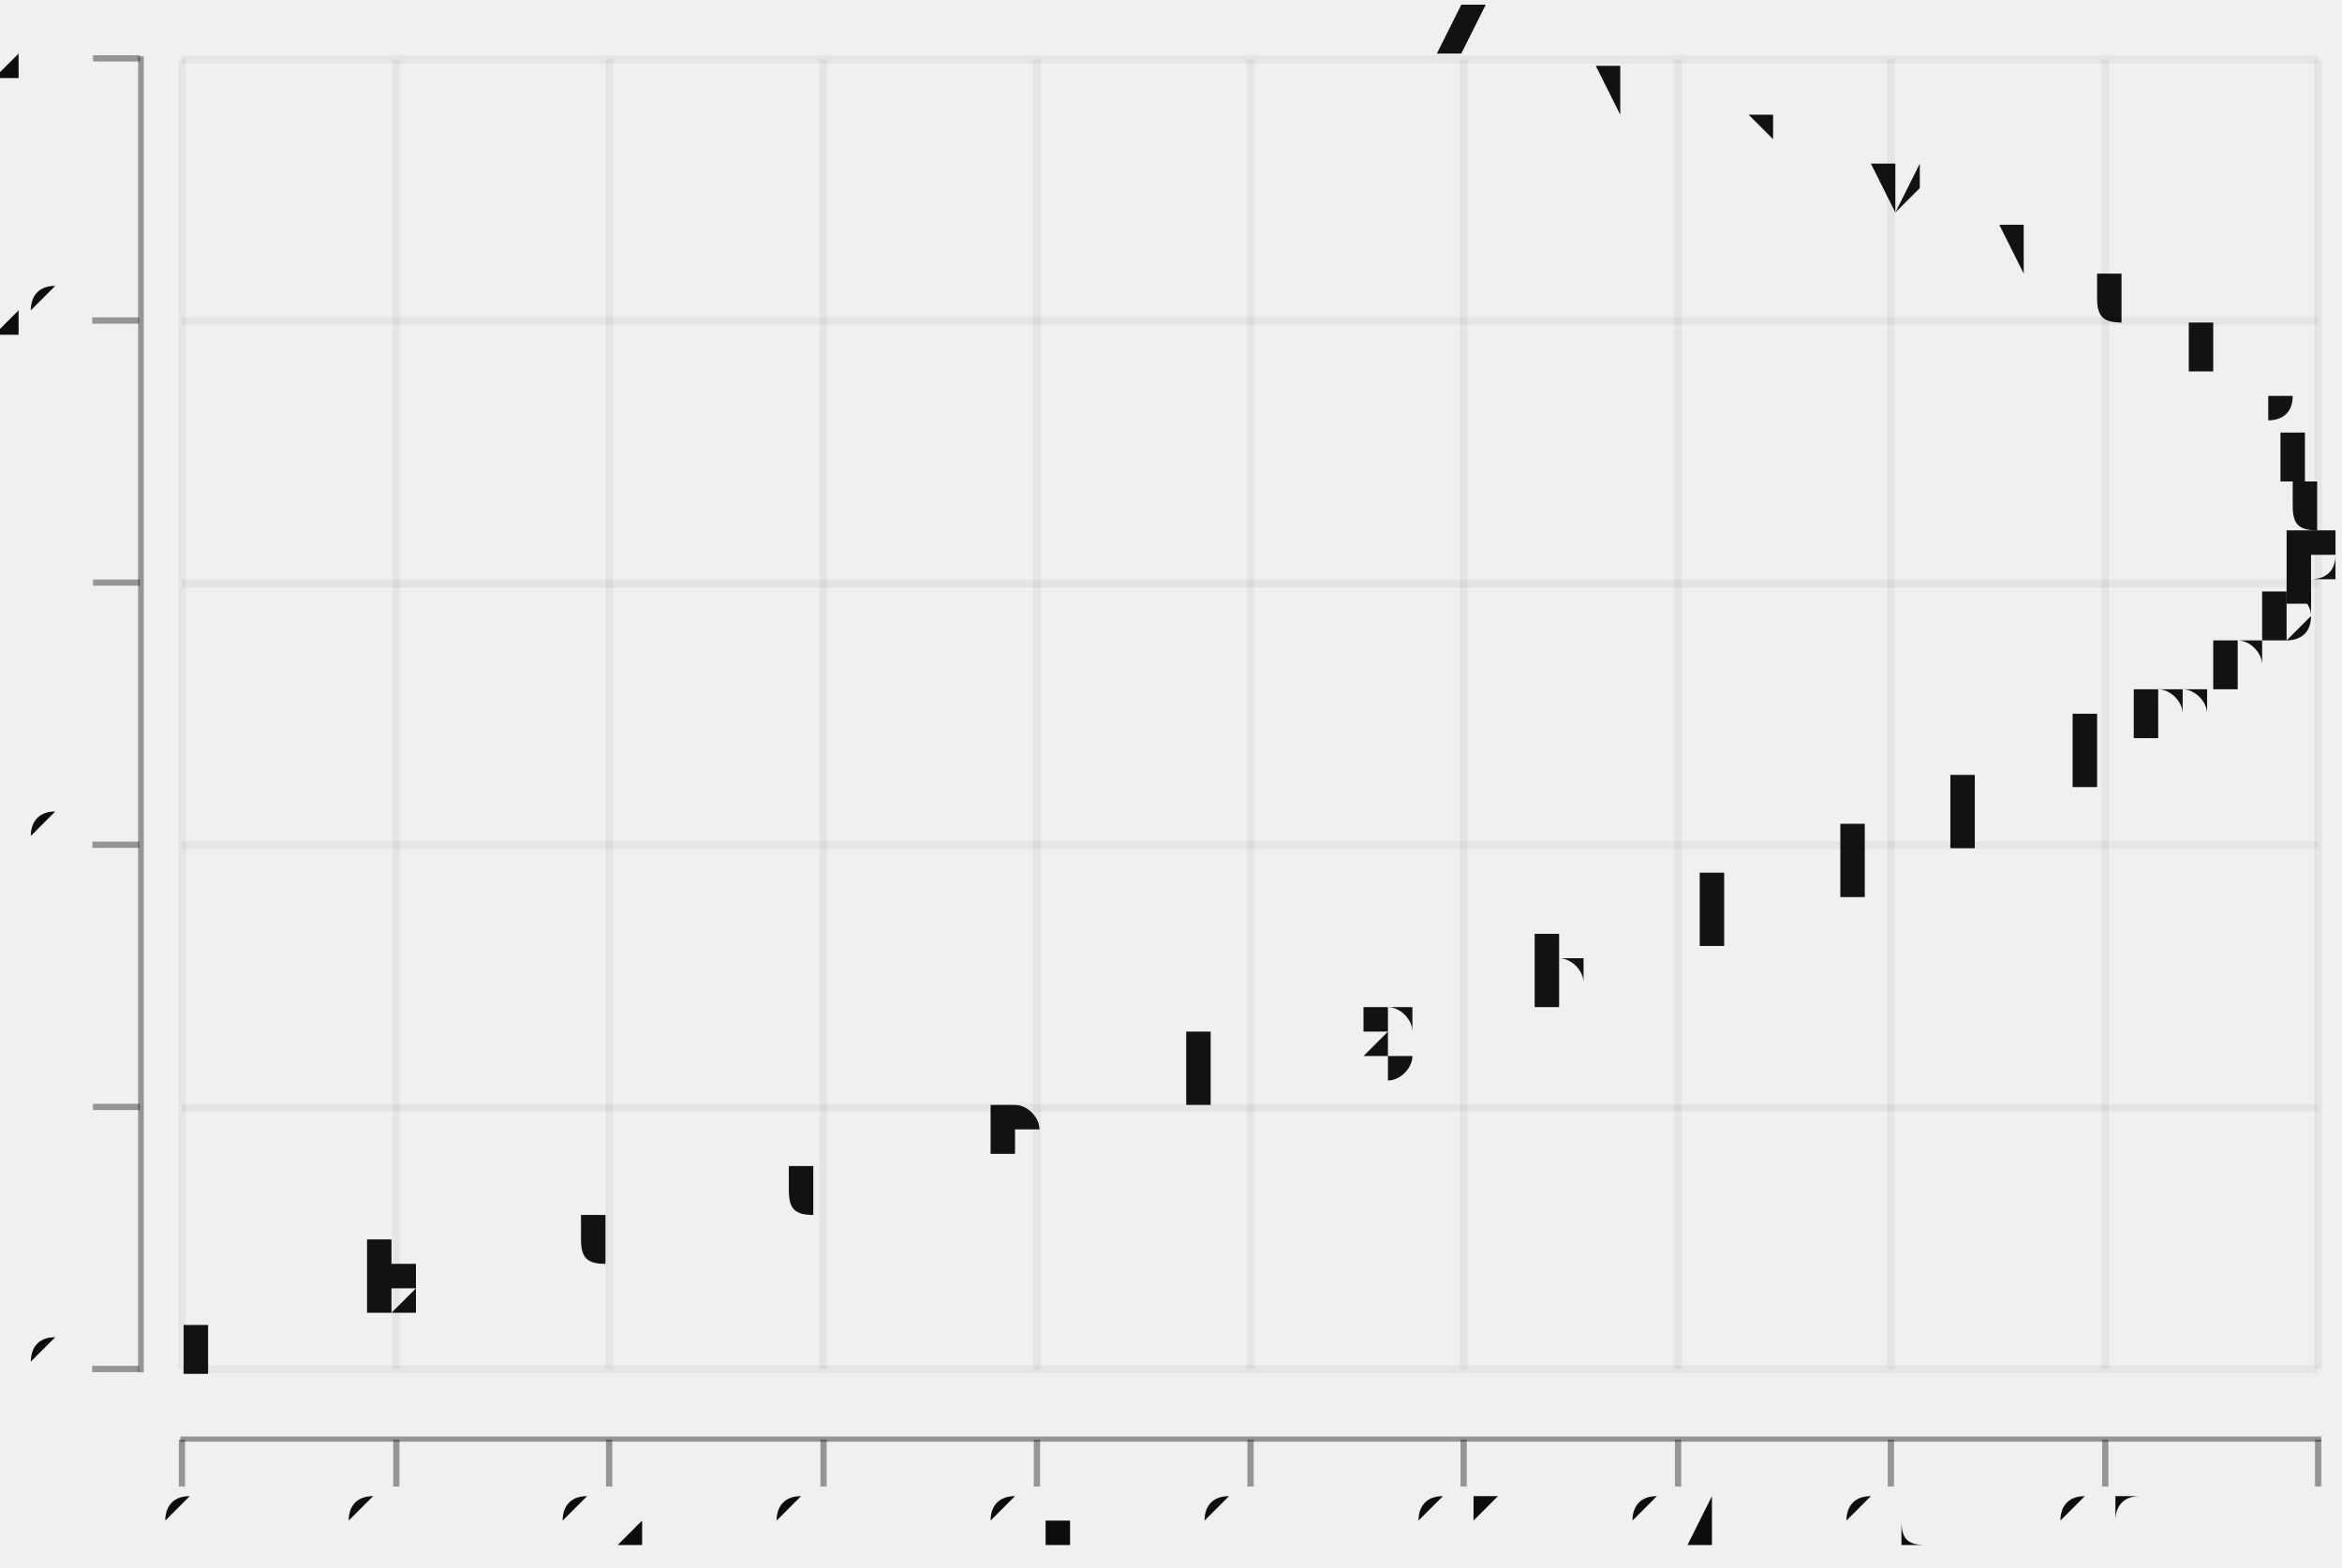
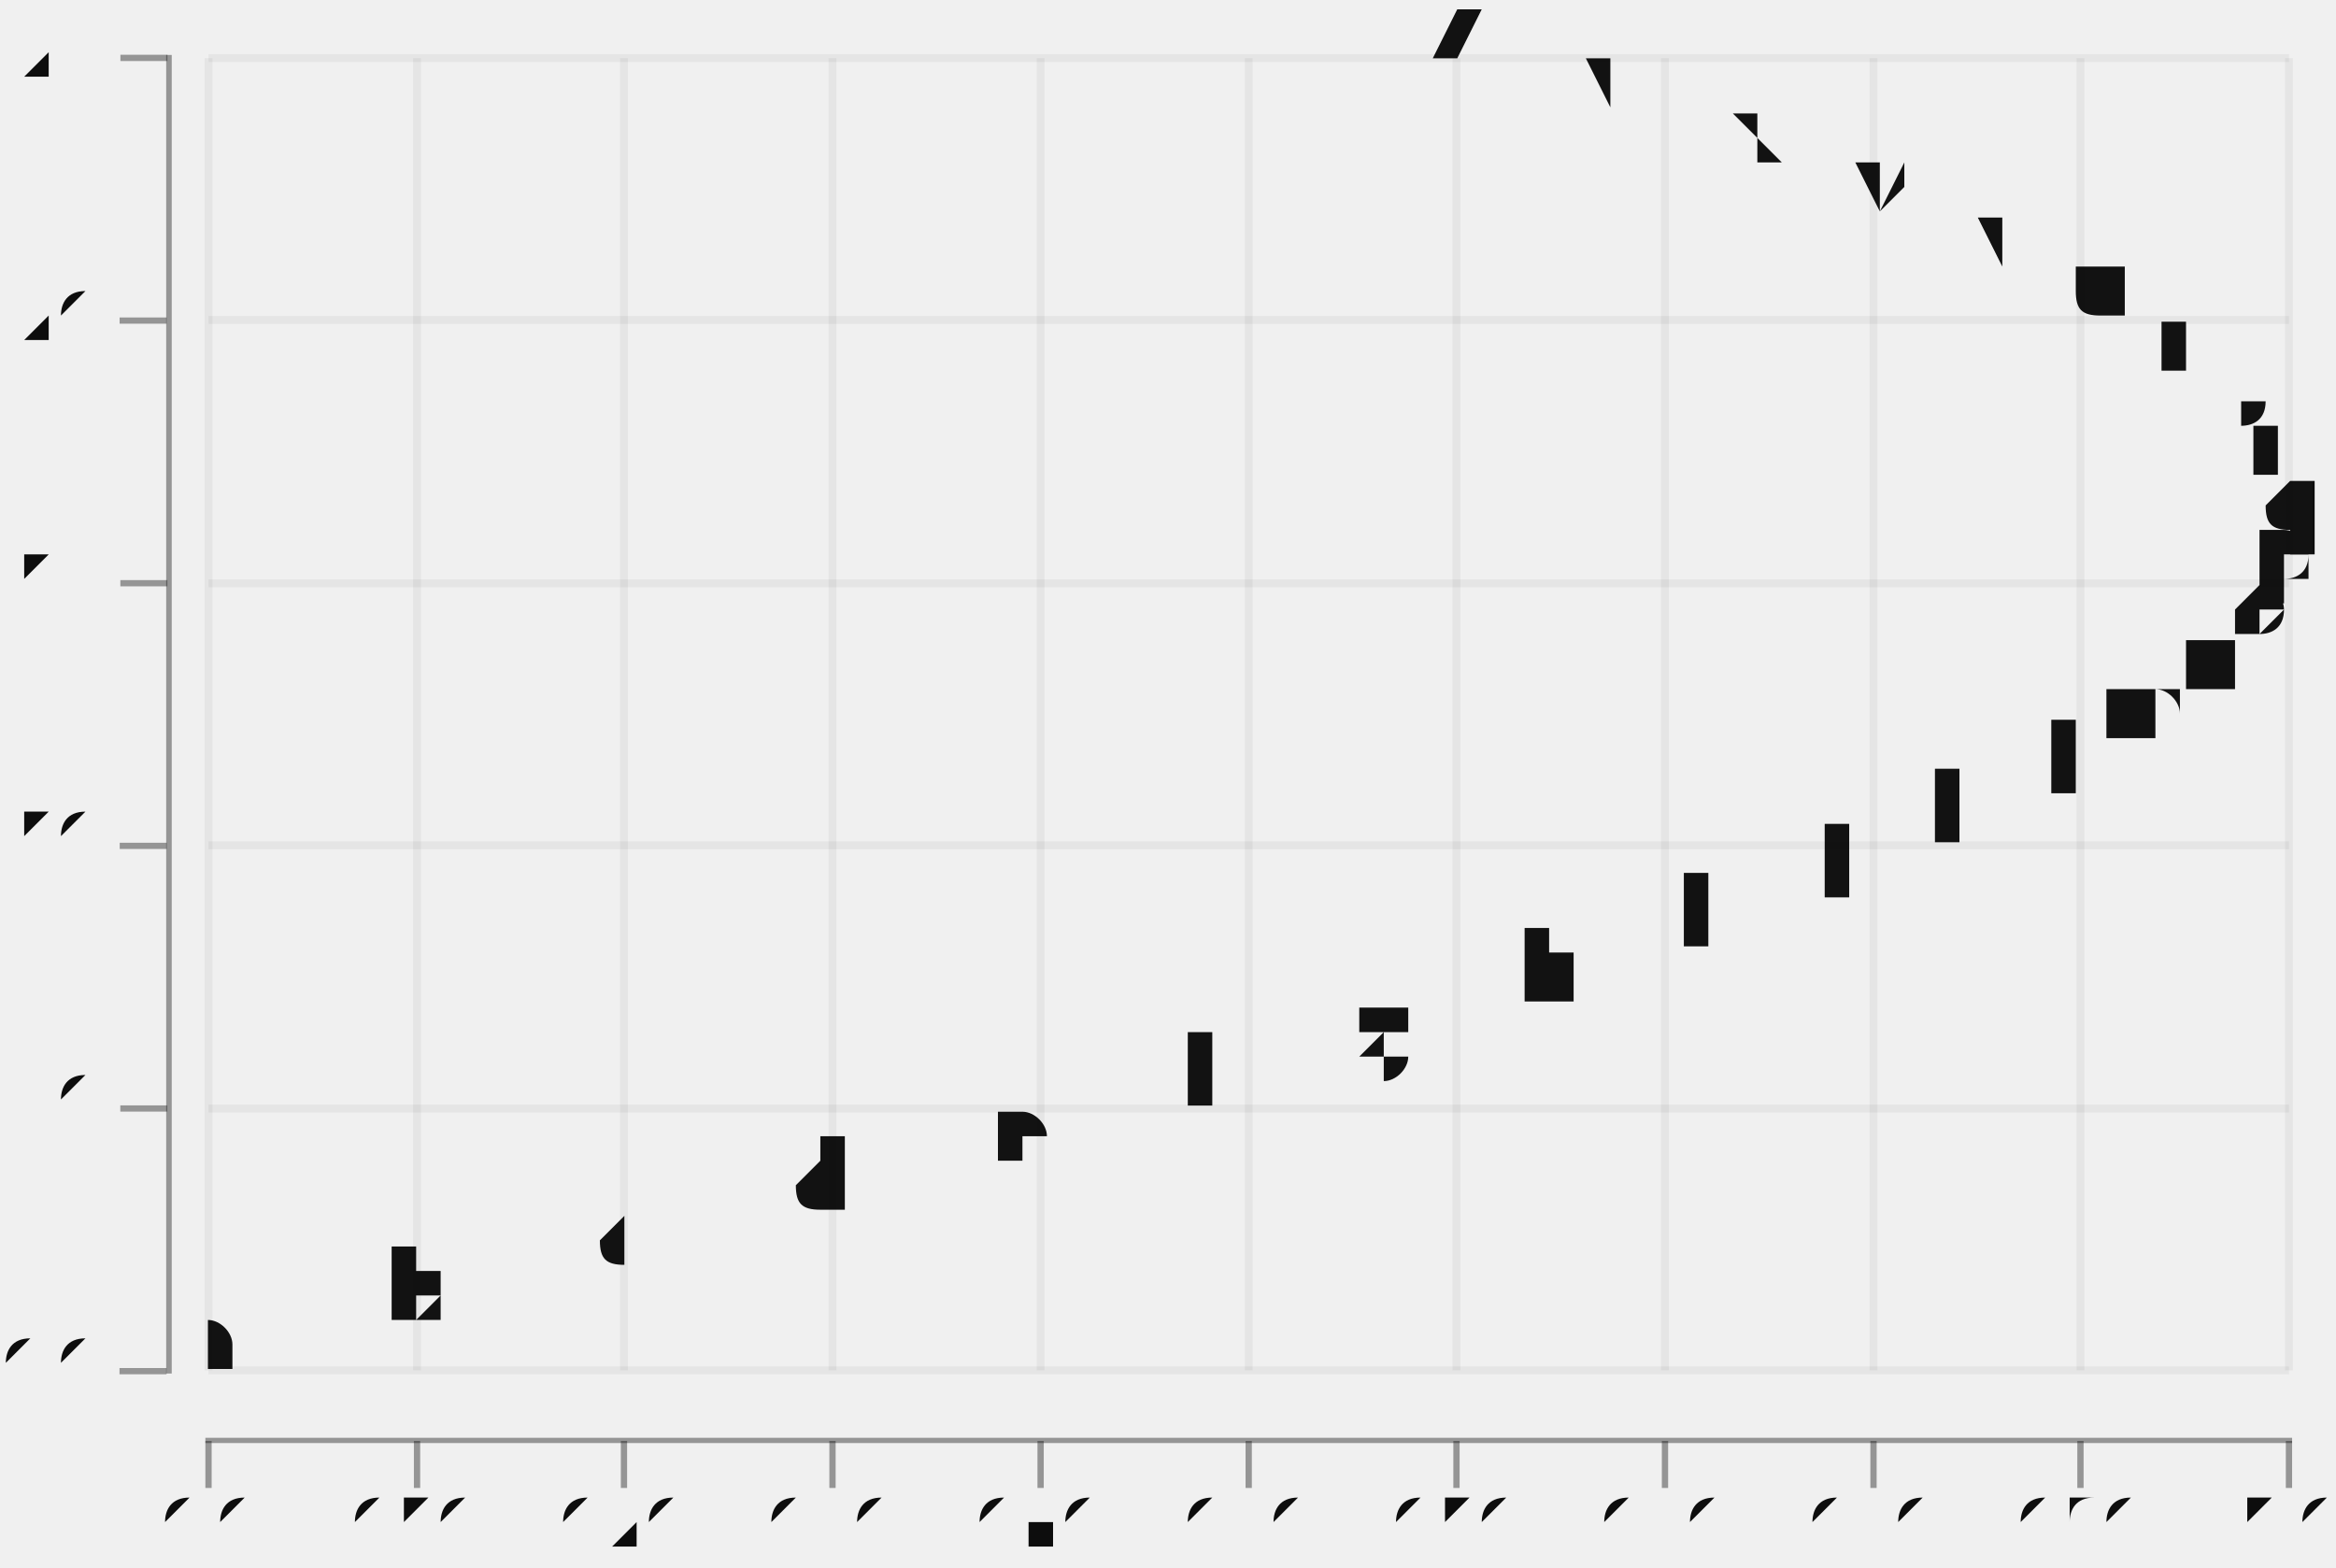
- <svg xmlns="http://www.w3.org/2000/svg" width="448.053" viewBox="-0.746 -0.503 1.496 1.002" height="300.0">
+ <svg xmlns="http://www.w3.org/2000/svg" width="446.964" viewBox="-0.742 -0.502 1.49 1" height="300.0">
  <style>svg {
  color-scheme: light dark;
}
{
  .canvas g, .title g, .axisbar g, .ticktext g, .tickglyph g, .ticklines g, .legendContent g text {
    fill: #0d0d0d;
  }
  .ticklines g, .tickglyph g, .legendBorder g {
    stroke: #0d0d0d;
  }
}
@media (prefers-color-scheme:dark) {
  .canvas g, .title g, .axisbar g, .ticktext g, .tickglyph g, .ticklines g, .legendContent g text {
    fill: #f0f0f0;
  }
  .ticklines g, .tickglyph g, .legendBorder g {
    stroke: #f0f0f0;
  }
}{
  .text g {
    fill: #0d0d0d;
  }
}
@media (prefers-color-scheme:dark) {
  .text g {
    fill: #f0f0f0;
  }
}</style>
  <g class="chart">
    <g class="text">
-       <g fill="#0d0d0d" stroke="none" stroke-width="0.0" font-size="6.824106683857893e-2" fill-opacity="1.0" text-anchor="middle">
-         <text x="-0.63" y="0.372">a</text>
-         <text x="-0.493" y="0.339">b</text>
-         <text x="-0.358" y="0.305">c</text>
-         <text x="-0.226" y="0.272">d</text>
-         <text x="-9.810715863030584e-2" y="0.238">e</text>
-         <text x="2.4736583336852025e-2" y="0.205">f</text>
-         <text x="0.141" y="0.171">g</text>
-         <text x="0.25" y="0.138">h</text>
-         <text x="0.349" y="0.104">i</text>
-         <text x="0.44" y="7.060480442176875e-2">j</text>
-         <text x="0.519" y="3.71014030612245e-2">k</text>
-         <text x="0.587" y="3.5980017006802534e-3">l</text>
-         <text x="0.642" y="-2.990539965986394e-2">m</text>
-         <text x="0.685" y="-6.340880102040813e-2">n</text>
-         <text x="0.715" y="-9.691220238095244e-2">o</text>
-         <text x="0.732" y="-0.13">p</text>
-         <text x="0.735" y="-0.164">q</text>
-         <text x="0.724" y="-0.197">r</text>
-         <text x="0.7" y="-0.231">s</text>
-         <text x="0.662" y="-0.264">t</text>
-         <text x="0.611" y="-0.298">u</text>
-         <text x="0.549" y="-0.331">v</text>
-         <text x="0.474" y="-0.365">w</text>
-         <text x="0.388" y="-0.398">x</text>
-         <text x="0.292" y="-0.432">y</text>
-         <text x="0.187" y="-0.465">z</text>
+       <g fill="#0d0d0d" stroke="none" stroke-width="0.0" font-size="6.636433922223138e-2" fill-opacity="1.0" text-anchor="middle">
+         <text x="-0.609" y="0.372">a</text>
+         <text x="-0.477" y="0.339">b</text>
+         <text x="-0.345" y="0.305">c</text>
+         <text x="-0.217" y="0.272">d</text>
+         <text x="-9.229758579282832e-2" y="0.238">e</text>
+         <text x="2.716777635517187e-2" y="0.205">f</text>
+         <text x="0.14" y="0.171">g</text>
+         <text x="0.246" y="0.138">h</text>
+         <text x="0.343" y="0.104">i</text>
+         <text x="0.431" y="7.060480442176875e-2">j</text>
+         <text x="0.508" y="3.71014030612245e-2">k</text>
+         <text x="0.574" y="3.5980017006802534e-3">l</text>
+         <text x="0.628" y="-2.990539965986394e-2">m</text>
+         <text x="0.67" y="-6.340880102040813e-2">n</text>
+         <text x="0.699" y="-9.691220238095244e-2">o</text>
+         <text x="0.715" y="-0.13">p</text>
+         <text x="0.718" y="-0.164">q</text>
+         <text x="0.707" y="-0.197">r</text>
+         <text x="0.683" y="-0.231">s</text>
+         <text x="0.647" y="-0.264">t</text>
+         <text x="0.598" y="-0.298">u</text>
+         <text x="0.537" y="-0.331">v</text>
+         <text x="0.464" y="-0.365">w</text>
+         <text x="0.381" y="-0.398">x</text>
+         <text x="0.287" y="-0.432">y</text>
+         <text x="0.185" y="-0.465">z</text>
      </g>
    </g>
  </g>
  <g class="hud">
    <g class="frame">
-       <g stroke-opacity="0.0" fill="#ffffff" stroke="#000000" stroke-width="0.0" fill-opacity="2.0e-2">
-         <rect width="1.395" x="-0.645" y="-0.5" height="0.907" />
+       <g fill="#ffffff" stroke="#000000" stroke-width="0.0" fill-opacity="2.0e-2" stroke-opacity="0.0">
+         <rect x="-0.624" width="1.357" y="-0.5" height="0.907" />
      </g>
    </g>
    <g class="axis">
      <g class="ticks">
        <g class="tickglyph">
-           <g stroke-opacity="0.4" fill="#0d0d0d" stroke="#0d0d0d" stroke-width="4.0e-3" fill-opacity="0.4">
-             <g transform="rotate(-90.0, -0.6722443, 0.3721354)">
-               <polyline points="-0.672,0.387 -0.672,0.357" />
+           <g fill="#0d0d0d" stroke="#0d0d0d" stroke-width="4.0e-3" fill-opacity="0.4" stroke-opacity="0.4">
+             <g transform="rotate(-90.0, -0.6506451, 0.3721354)">
+               <polyline points="-0.651,0.387 -0.651,0.357" />
            </g>
-             <g transform="rotate(-90.0, -0.6722443, 0.2046184)">
-               <polyline points="-0.672,0.22 -0.672,0.19" />
+             <g transform="rotate(-90.0, -0.6506451, 0.2046184)">
+               <polyline points="-0.651,0.22 -0.651,0.19" />
            </g>
-             <g transform="rotate(-90.0, -0.6722443, 3.71014030612245e-2)">
-               <polyline points="-0.672,5.21014030612245e-2 -0.672,2.2101403061224503e-2" />
+             <g transform="rotate(-90.0, -0.6506451, 3.71014030612245e-2)">
+               <polyline points="-0.651,5.21014030612245e-2 -0.651,2.2101403061224503e-2" />
            </g>
-             <g transform="rotate(-90.0, -0.6722443, -0.1304156)">
-               <polyline points="-0.672,-0.115 -0.672,-0.145" />
+             <g transform="rotate(-90.0, -0.6506451, -0.1304156)">
+               <polyline points="-0.651,-0.115 -0.651,-0.145" />
            </g>
-             <g transform="rotate(-90.0, -0.6722443, -0.2979326)">
-               <polyline points="-0.672,-0.283 -0.672,-0.313" />
+             <g transform="rotate(-90.0, -0.6506451, -0.2979326)">
+               <polyline points="-0.651,-0.283 -0.651,-0.313" />
            </g>
-             <g transform="rotate(-90.0, -0.6722443, -0.4654496)">
-               <polyline points="-0.672,-0.45 -0.672,-0.48" />
+             <g transform="rotate(-90.0, -0.6506451, -0.4654496)">
+               <polyline points="-0.651,-0.45 -0.651,-0.48" />
            </g>
          </g>
        </g>
        <g class="ticktext">
-           <g fill="#0d0d0d" stroke="none" stroke-width="0.0" font-size="4.549404455905262e-2" fill-opacity="1.0" text-anchor="end">
-             <text x="-0.705" y="0.384">0</text>
-             <text x="-0.705" y="0.216">5</text>
-             <text x="-0.705" y="4.8618197278911646e-2">10</text>
-             <text x="-0.705" y="-0.119">15</text>
-             <text x="-0.705" y="-0.286">20</text>
-             <text x="-0.705" y="-0.454">25</text>
+           <g fill="#0d0d0d" stroke="none" stroke-width="0.0" font-size="4.424289281482092e-2" fill-opacity="1.0" text-anchor="end">
+             <text x="-0.682" y="0.384">0.0</text>
+             <text x="-0.682" y="0.216">5.0</text>
+             <text x="-0.682" y="4.8618197278911646e-2">10</text>
+             <text x="-0.682" y="-0.119">15</text>
+             <text x="-0.682" y="-0.286">20</text>
+             <text x="-0.682" y="-0.454">25</text>
          </g>
        </g>
        <g class="ticklines">
-           <g stroke-opacity="5.0e-2" fill="none" stroke="#0d0d0d" stroke-width="5.0e-3">
-             <polyline points="-0.63,0.372 0.735,0.372" />
-             <polyline points="-0.63,0.205 0.735,0.205" />
-             <polyline points="-0.63,3.71014030612245e-2 0.735,3.71014030612245e-2" />
-             <polyline points="-0.63,-0.13 0.735,-0.13" />
-             <polyline points="-0.63,-0.298 0.735,-0.298" />
-             <polyline points="-0.63,-0.465 0.735,-0.465" />
+           <g fill="none" stroke="#0d0d0d" stroke-width="5.0e-3" stroke-opacity="5.0e-2">
+             <polyline points="-0.609,0.372 0.718,0.372" />
+             <polyline points="-0.609,0.205 0.718,0.205" />
+             <polyline points="-0.609,3.71014030612245e-2 0.718,3.71014030612245e-2" />
+             <polyline points="-0.609,-0.13 0.718,-0.13" />
+             <polyline points="-0.609,-0.298 0.718,-0.298" />
+             <polyline points="-0.609,-0.465 0.718,-0.465" />
          </g>
        </g>
      </g>
      <g class="axisbar">
-         <g stroke-opacity="0.0" fill="#0d0d0d" stroke="#000000" stroke-width="0.0" fill-opacity="0.4">
-           <rect width="3.6395235647241897e-3" x="-0.658" y="-0.467" height="0.841" />
+         <g fill="#0d0d0d" stroke="#000000" stroke-width="0.0" fill-opacity="0.4" stroke-opacity="0.0">
+           <rect x="-0.636" width="3.5394314251856462e-3" y="-0.467" height="0.841" />
        </g>
      </g>
    </g>
    <g class="axis">
      <g class="ticks">
        <g class="tickglyph">
-           <g stroke-opacity="0.4" fill="#0d0d0d" stroke="#0d0d0d" stroke-width="4.0e-3" fill-opacity="0.4">
-             <polyline points="-0.63,0.447 -0.63,0.417" />
-             <polyline points="-0.493,0.447 -0.493,0.417" />
-             <polyline points="-0.357,0.447 -0.357,0.417" />
-             <polyline points="-0.22,0.447 -0.22,0.417" />
-             <polyline points="-8.36650864347388e-2,0.447 -8.36650864347388e-2,0.417" />
-             <polyline points="5.281704724241898e-2,0.447 5.281704724241898e-2,0.417" />
-             <polyline points="0.189,0.447 0.189,0.417" />
-             <polyline points="0.326,0.447 0.326,0.417" />
-             <polyline points="0.462,0.447 0.462,0.417" />
-             <polyline points="0.599,0.447 0.599,0.417" />
-             <polyline points="0.735,0.447 0.735,0.417" />
+           <g fill="#0d0d0d" stroke="#0d0d0d" stroke-width="4.0e-3" fill-opacity="0.4" stroke-opacity="0.4">
+             <polyline points="-0.609,0.447 -0.609,0.417" />
+             <polyline points="-0.476,0.447 -0.476,0.417" />
+             <polyline points="-0.344,0.447 -0.344,0.417" />
+             <polyline points="-0.211,0.447 -0.211,0.417" />
+             <polyline points="-7.82526913815832e-2,0.447 -7.82526913815832e-2,0.417" />
+             <polyline points="5.447598706287948e-2,0.447 5.447598706287948e-2,0.417" />
+             <polyline points="0.187,0.447 0.187,0.417" />
+             <polyline points="0.32,0.447 0.32,0.417" />
+             <polyline points="0.453,0.447 0.453,0.417" />
+             <polyline points="0.585,0.447 0.585,0.417" />
+             <polyline points="0.718,0.447 0.718,0.417" />
          </g>
        </g>
        <g class="ticktext">
-           <g fill="#0d0d0d" stroke="none" stroke-width="0.0" font-size="4.549404455905262e-2" fill-opacity="1.0" text-anchor="middle">
-             <text x="-0.63" y="0.485">0</text>
-             <text x="-0.493" y="0.485">0.1</text>
-             <text x="-0.357" y="0.485">0.2</text>
-             <text x="-0.22" y="0.485">0.3</text>
-             <text x="-8.36650864347388e-2" y="0.485">0.4</text>
-             <text x="5.281704724241898e-2" y="0.485">0.5</text>
-             <text x="0.189" y="0.485">0.6</text>
-             <text x="0.326" y="0.485">0.7</text>
-             <text x="0.462" y="0.485">0.8</text>
-             <text x="0.599" y="0.485">0.9</text>
-             <text x="0.735" y="0.485">1</text>
+           <g fill="#0d0d0d" stroke="none" stroke-width="0.0" font-size="4.424289281482092e-2" fill-opacity="1.0" text-anchor="middle">
+             <text x="-0.609" y="0.485">0.0</text>
+             <text x="-0.476" y="0.485">0.10</text>
+             <text x="-0.344" y="0.485">0.20</text>
+             <text x="-0.211" y="0.485">0.30</text>
+             <text x="-7.82526913815832e-2" y="0.485">0.40</text>
+             <text x="5.447598706287948e-2" y="0.485">0.50</text>
+             <text x="0.187" y="0.485">0.60</text>
+             <text x="0.32" y="0.485">0.70</text>
+             <text x="0.453" y="0.485">0.80</text>
+             <text x="0.585" y="0.485">0.90</text>
+             <text x="0.718" y="0.485">1.0</text>
          </g>
        </g>
        <g class="ticklines">
-           <g stroke-opacity="5.0e-2" fill="none" stroke="#0d0d0d" stroke-width="5.0e-3">
-             <polyline points="-0.63,0.372 -0.63,-0.465" />
-             <polyline points="-0.493,0.372 -0.493,-0.465" />
-             <polyline points="-0.357,0.372 -0.357,-0.465" />
-             <polyline points="-0.22,0.372 -0.22,-0.465" />
-             <polyline points="-8.36650864347388e-2,0.372 -8.36650864347388e-2,-0.465" />
-             <polyline points="5.281704724241898e-2,0.372 5.281704724241898e-2,-0.465" />
-             <polyline points="0.189,0.372 0.189,-0.465" />
-             <polyline points="0.326,0.372 0.326,-0.465" />
-             <polyline points="0.462,0.372 0.462,-0.465" />
-             <polyline points="0.599,0.372 0.599,-0.465" />
-             <polyline points="0.735,0.372 0.735,-0.465" />
+           <g fill="none" stroke="#0d0d0d" stroke-width="5.0e-3" stroke-opacity="5.0e-2">
+             <polyline points="-0.609,0.372 -0.609,-0.465" />
+             <polyline points="-0.476,0.372 -0.476,-0.465" />
+             <polyline points="-0.344,0.372 -0.344,-0.465" />
+             <polyline points="-0.211,0.372 -0.211,-0.465" />
+             <polyline points="-7.82526913815832e-2,0.372 -7.82526913815832e-2,-0.465" />
+             <polyline points="5.447598706287948e-2,0.372 5.447598706287948e-2,-0.465" />
+             <polyline points="0.187,0.372 0.187,-0.465" />
+             <polyline points="0.32,0.372 0.32,-0.465" />
+             <polyline points="0.453,0.372 0.453,-0.465" />
+             <polyline points="0.585,0.372 0.585,-0.465" />
+             <polyline points="0.718,0.372 0.718,-0.465" />
          </g>
        </g>
      </g>
      <g class="axisbar">
-         <g stroke-opacity="0.0" fill="#0d0d0d" stroke="#000000" stroke-width="0.0" fill-opacity="0.4">
-           <rect width="1.368" x="-0.631" y="0.415" height="3.350340136054397e-3" />
+         <g fill="#0d0d0d" stroke="#000000" stroke-width="0.0" fill-opacity="0.4" stroke-opacity="0.0">
+           <rect x="-0.611" width="1.331" y="0.415" height="3.350340136054397e-3" />
        </g>
      </g>
    </g>
  </g>
</svg>
